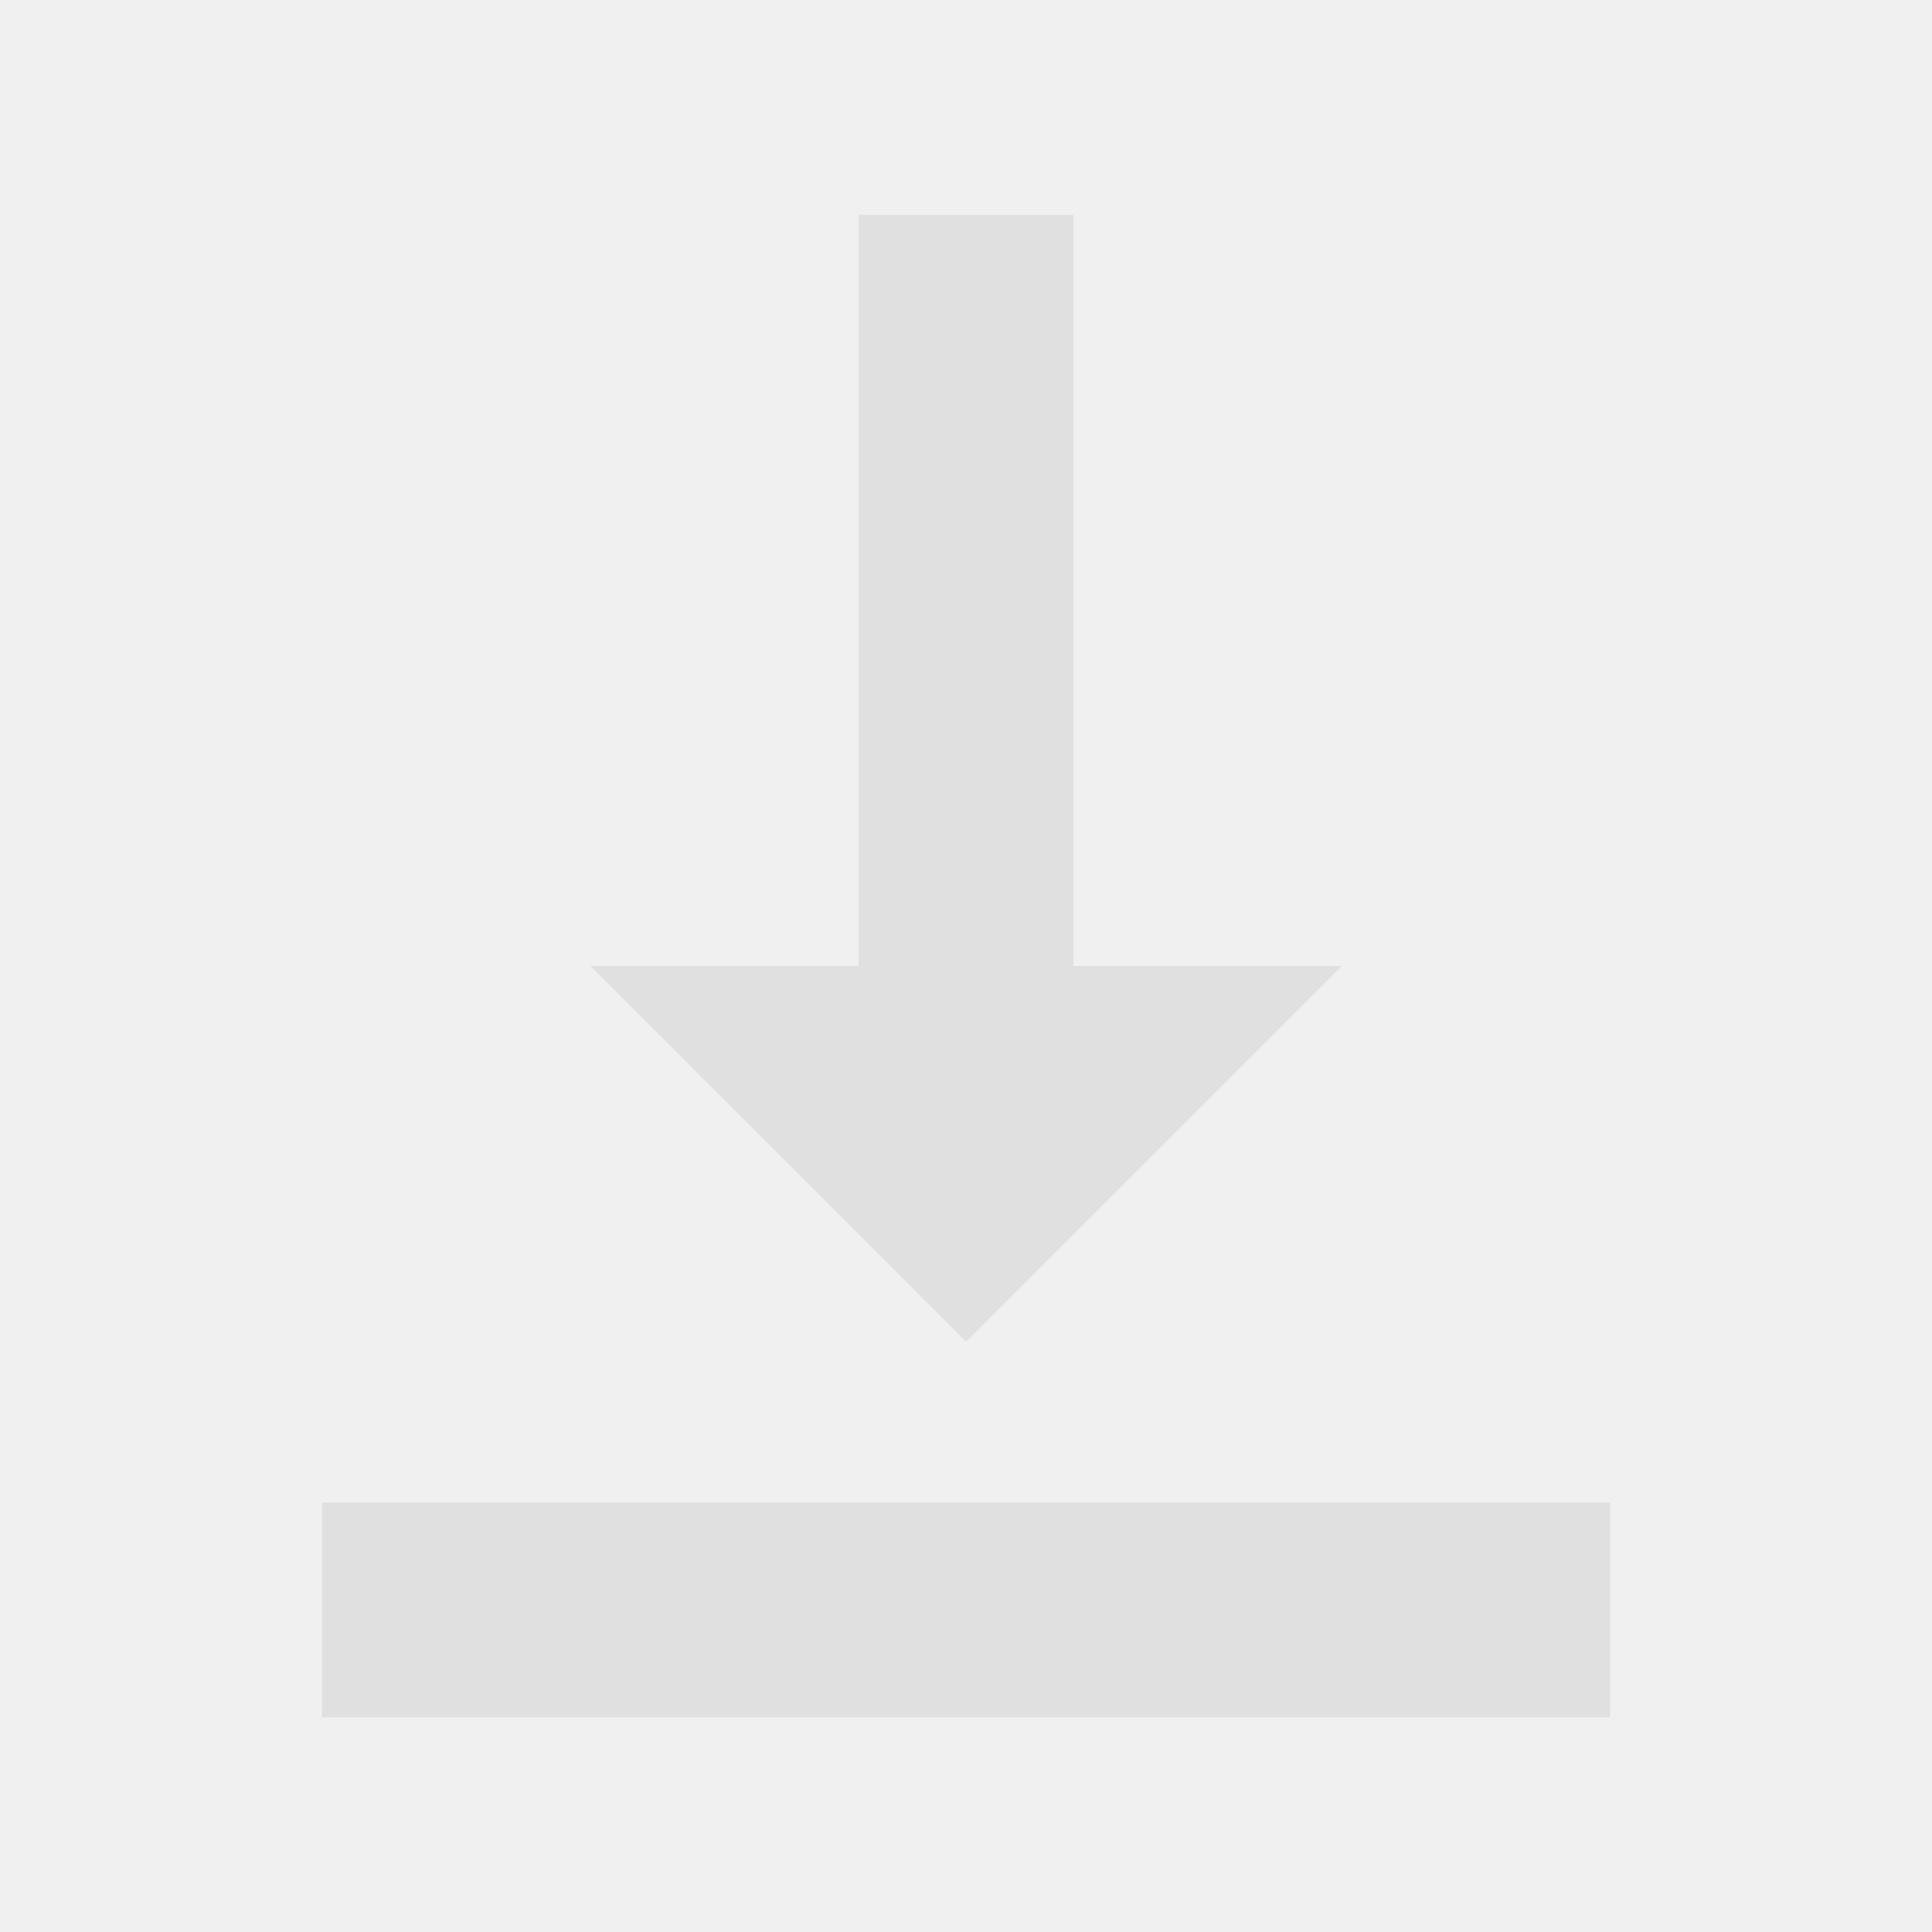
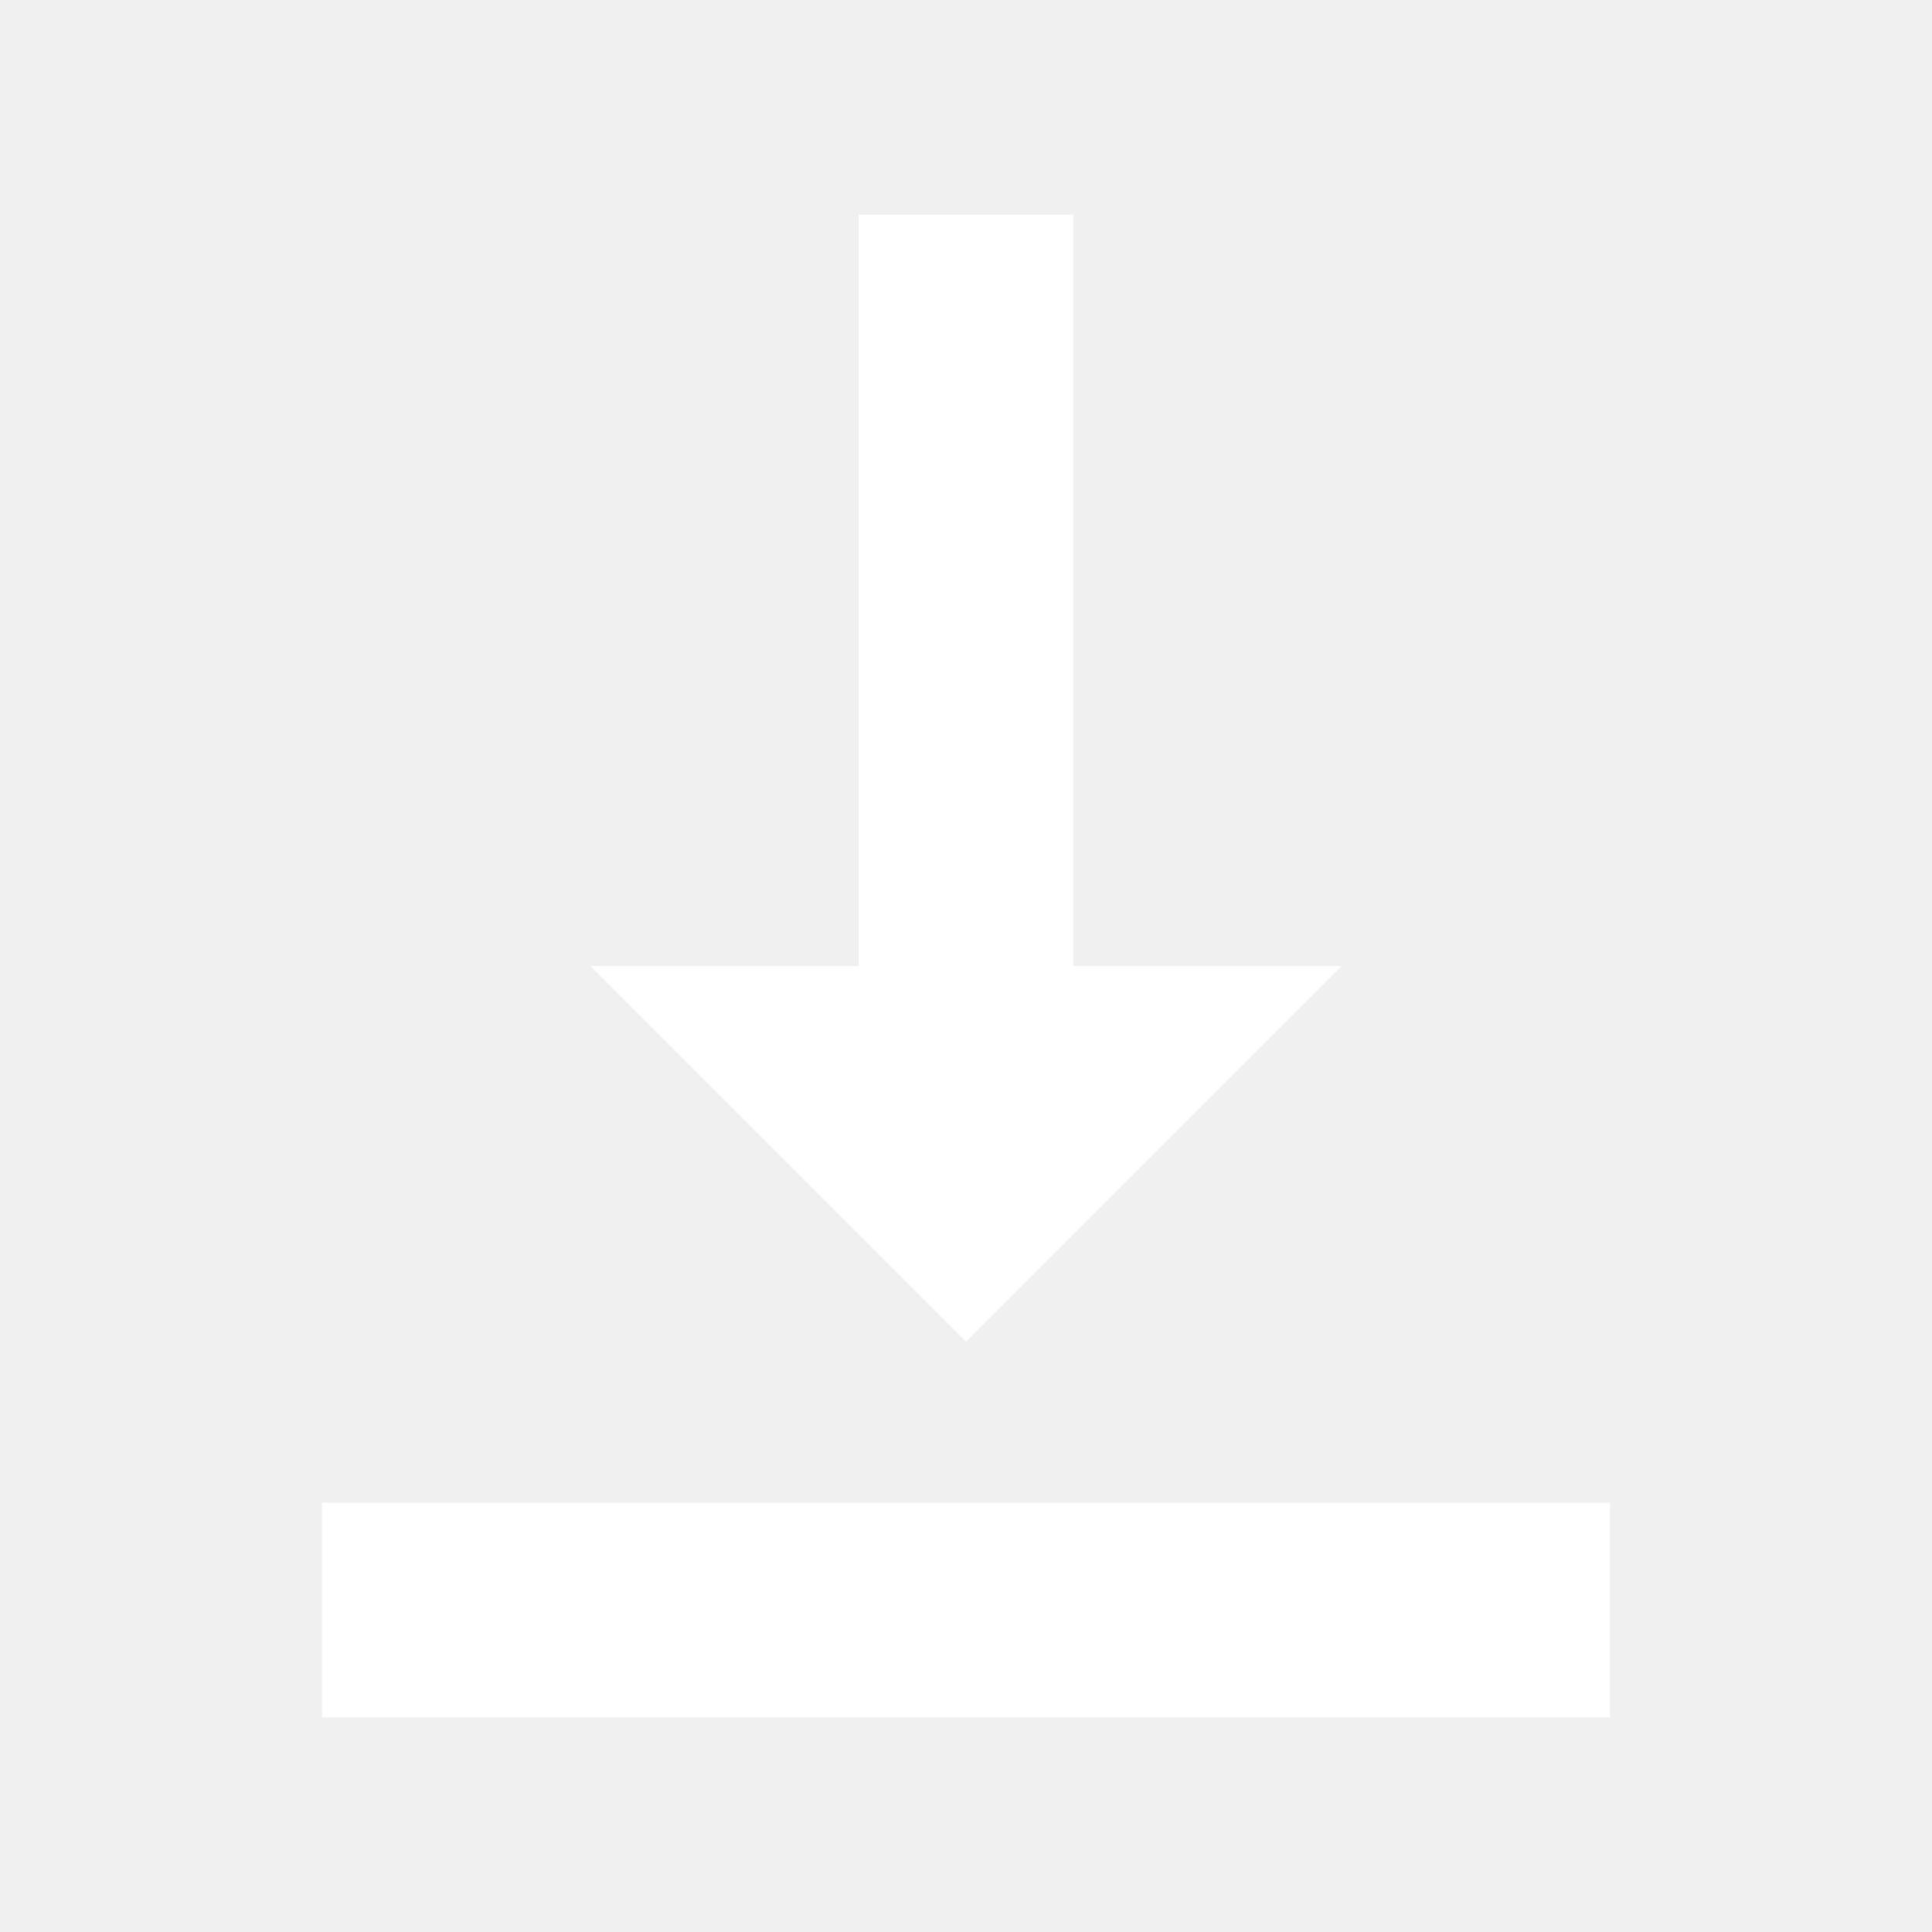
- <svg xmlns="http://www.w3.org/2000/svg" fill="#E0E0E0" width="18" height="18" viewBox="0 0 18 18">
+ <svg xmlns="http://www.w3.org/2000/svg" fill="white" width="18" height="18" viewBox="0 0 18 18">
  <path d="M12.5 9H10V2H8v7H5.5L9 12.5 12.5 9zM3 14v2h12v-2H3z" />
</svg>
